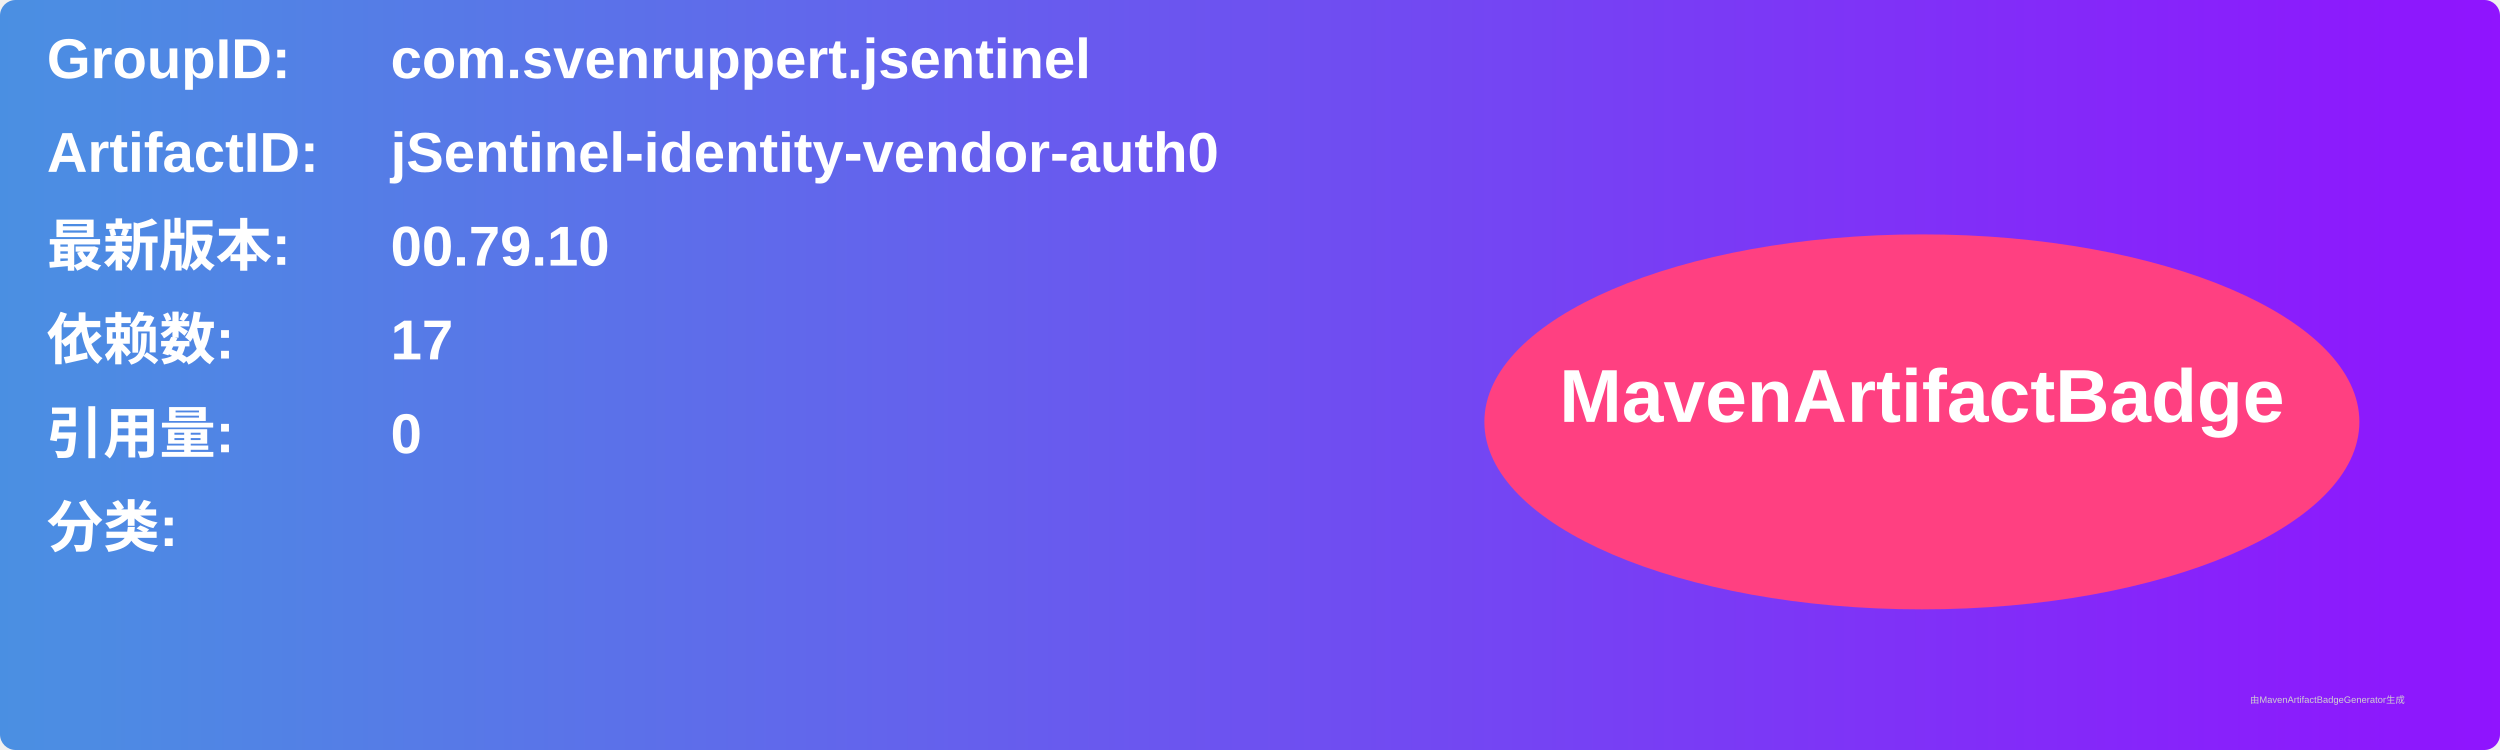
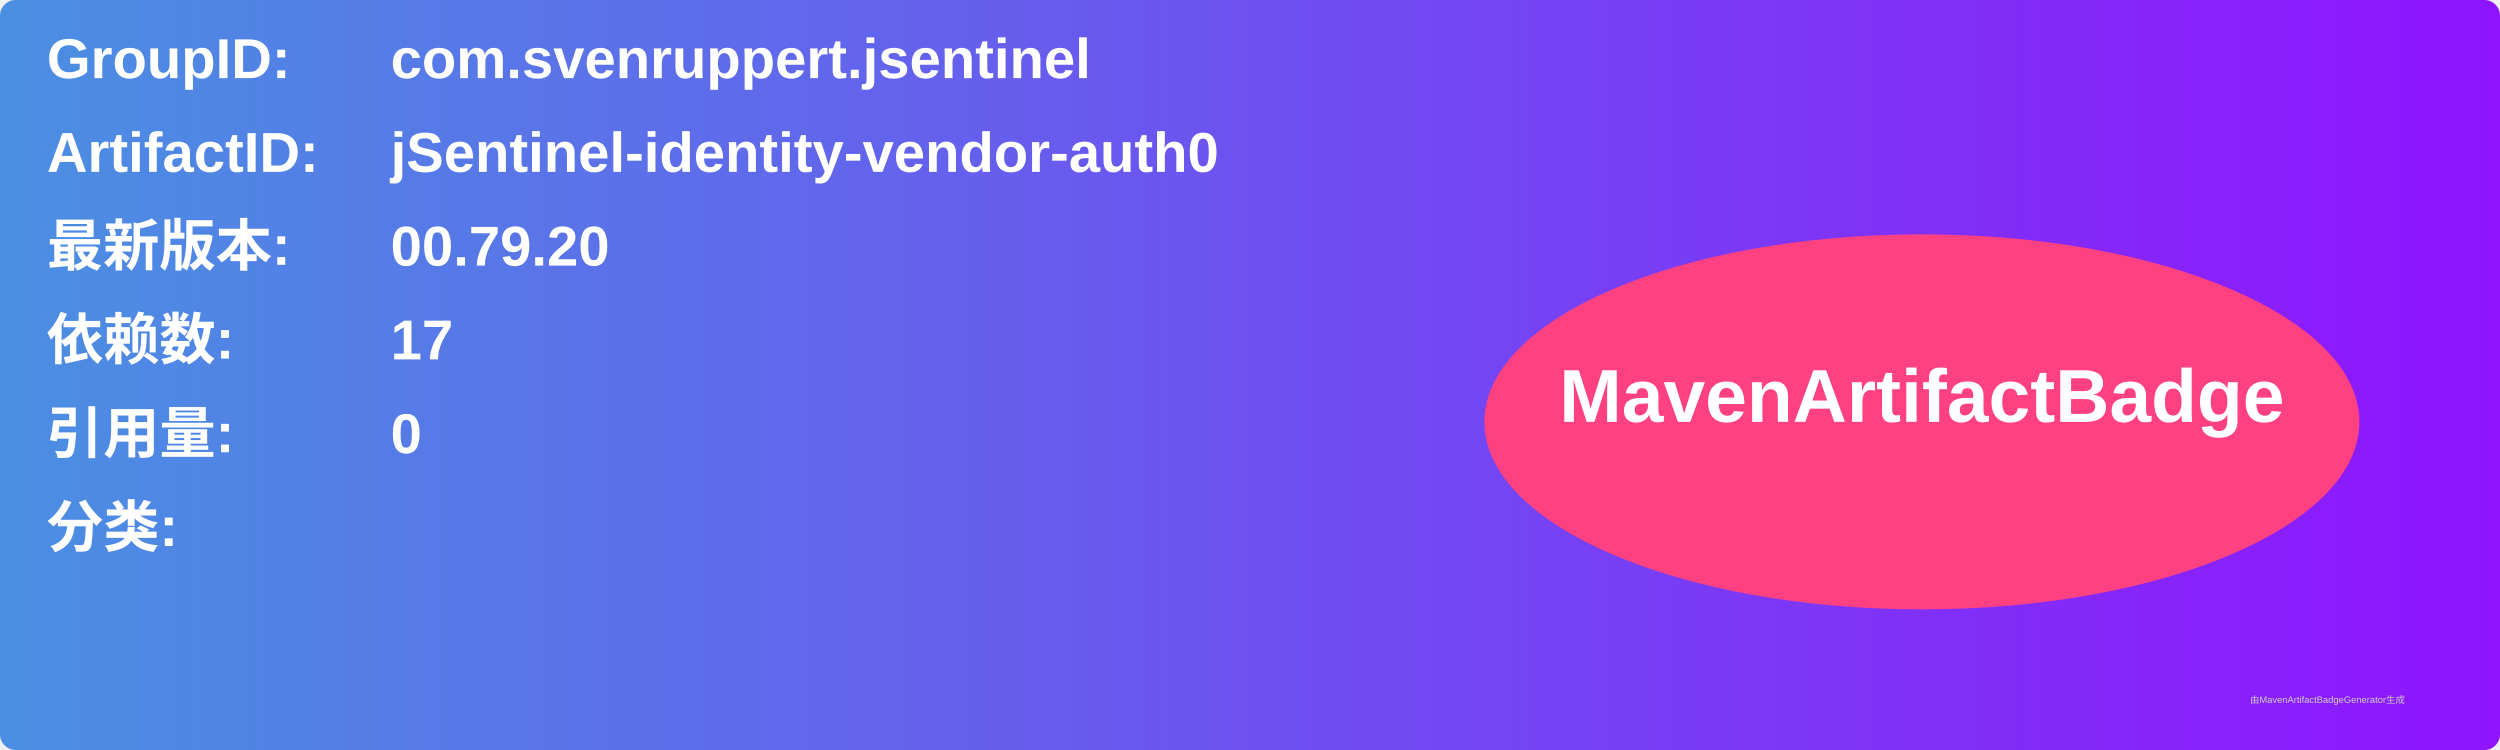
<svg xmlns="http://www.w3.org/2000/svg" width="800" height="240" viewBox="0 0 800 240">
  <linearGradient id="grad" x1="0%" y1="0%" x2="100%" y2="0%">
    <stop offset="0%" stop-color="#4a90e2" />
    <stop offset="100%" stop-color="#9013fe" />
  </linearGradient>
  <rect width="100%" height="100%" rx="5" ry="5" fill="url(#grad)" />
  <g transform="translate(15, 15)">
    <text x="0" y="10" font-family="Arial" font-size="18" fill="white" font-weight="bold" width="260">GroupID:</text>
    <text x="110" y="10" font-family="Arial" font-size="18" fill="white" font-weight="bold" width="460">com.svenruppert.jsentinel</text>
    <text x="0" y="40" font-family="Arial" font-size="18" fill="white" font-weight="bold" width="260">ArtifactID:</text>
    <text x="110" y="40" font-family="Arial" font-size="18" fill="white" font-weight="bold" width="460">jSentinel-identity-vendor-auth0</text>
    <text x="0" y="70" font-family="Arial" font-size="18" fill="white" font-weight="bold">最新版本:</text>
    <text x="110" y="70" font-family="Arial" font-size="18" fill="white" font-weight="bold">
-       <tspan font-weight="bold">00.79.10</tspan>
+       <tspan font-weight="bold">00.79.20</tspan>
    </text>
    <text x="0" y="100" font-family="Arial" font-size="18" fill="white" font-weight="bold">依赖数: </text>
    <text x="110" y="100" font-family="Arial" font-size="18" fill="white">
      <tspan font-weight="bold">17</tspan>
    </text>
    <text x="0" y="130" font-family="Arial" font-size="18" fill="white" font-weight="bold">引用量: </text>
    <text x="110" y="130" font-family="Arial" font-size="18" fill="white">
      <tspan font-weight="bold">0</tspan>
    </text>
    <text x="0" y="160" font-family="Arial" font-size="18" fill="white" font-weight="bold">分类:</text>
    <text x="10" y="190" font-family="Arial" font-size="10" fill="white">
      <tspan font-weight="bold" />
    </text>
    <ellipse cx="600" cy="120" rx="140" ry="60" fill="#ff4081" />
    <text x="600" y="120" text-anchor="middle" font-family="Arial" font-size="24" fill="white" font-weight="bold">MavenArtifactBadge</text>
  </g>
  <text x="720" y="225" font-family="Arial" font-size="3" fill="#d0d0d0">由MavenArtifactBadgeGenerator生成</text>
</svg>
